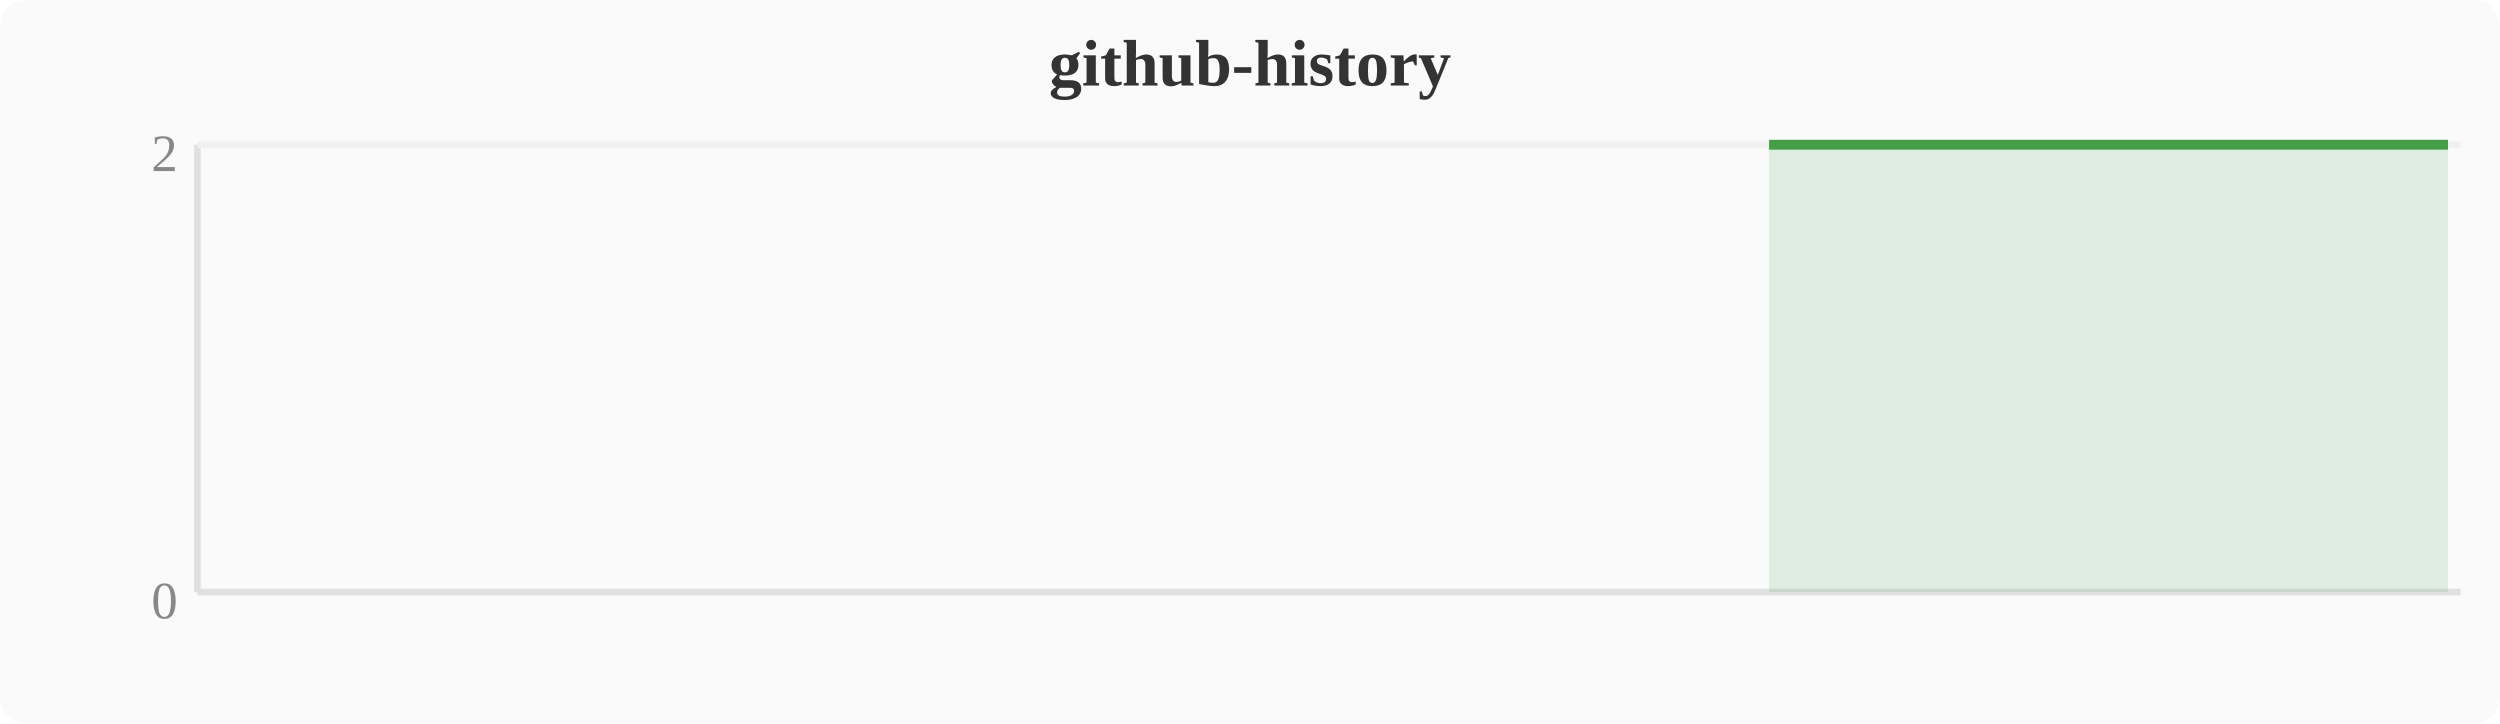
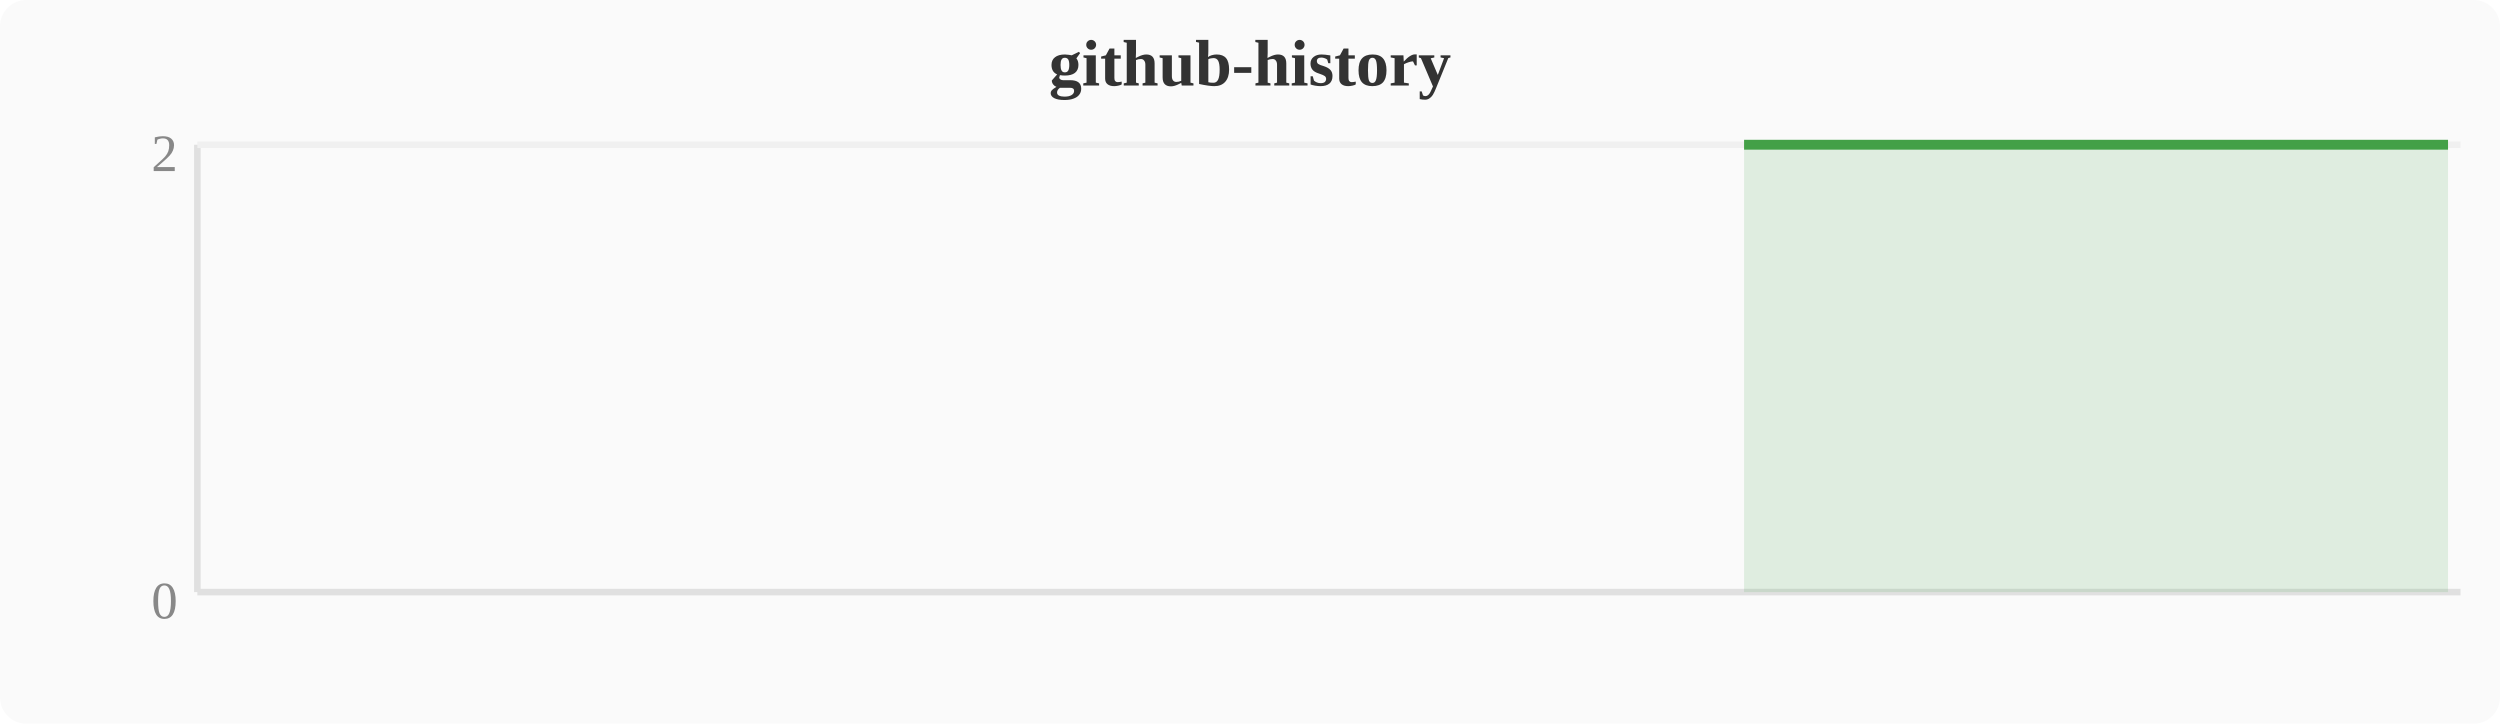
<svg xmlns="http://www.w3.org/2000/svg" width="380" height="110" viewBox="0 0 380 110">
  <rect width="380" height="110" fill="#fafafa" rx="4" />
  <text x="190" y="13" text-anchor="middle" font-size="10" font-weight="bold" fill="#333">github-history</text>
  <line x1="30" y1="22" x2="30" y2="90" stroke="#e0e0e0" stroke-width="1" />
  <line x1="30" y1="90" x2="374" y2="90" stroke="#e0e0e0" stroke-width="1" />
  <line x1="30" y1="22" x2="374" y2="22" stroke="#f0f0f0" stroke-width="1" />
  <text x="27" y="94" text-anchor="end" font-size="8" fill="#888">0</text>
  <text x="27" y="26" text-anchor="end" font-size="8" fill="#888">2</text>
-   <polygon points="268.9,22.0 272.7,22.0 276.5,22.0 280.4,22.0 284.2,22.0 288.0,22.0 291.8,22.0 295.6,22.0 299.5,22.0 303.3,22.0 307.1,22.0 310.9,22.0 314.8,22.0 318.6,22.0 322.4,22.0 326.2,22.0 330.0,22.0 333.9,22.0 337.7,22.0 341.5,22.0 345.3,22.0 349.2,22.0 353.0,22.0 356.8,22.0 360.6,22.0 364.4,22.0 368.3,22.0 372.1,22.0 372.1,90 268.9,90" fill="#43a047" opacity="0.15" />
-   <polyline points="268.9,22.0 272.7,22.0 276.5,22.0 280.4,22.0 284.2,22.0 288.0,22.0 291.8,22.0 295.6,22.0 299.5,22.0 303.3,22.0 307.1,22.0 310.9,22.0 314.8,22.0 318.6,22.0 322.4,22.0 326.2,22.0 330.0,22.0 333.9,22.0 337.7,22.0 341.5,22.0 345.3,22.0 349.2,22.0 353.0,22.0 356.8,22.0 360.6,22.0 364.4,22.0 368.3,22.0 372.1,22.0" fill="none" stroke="#43a047" stroke-width="1.5" stroke-linejoin="round" />
+   <polygon points="265.1,22.0 268.9,22.0 272.7,22.0 276.5,22.0 280.4,22.0 284.2,22.0 288.0,22.0 291.8,22.0 295.6,22.0 299.5,22.0 303.3,22.0 307.1,22.0 310.9,22.0 314.8,22.0 318.6,22.0 322.4,22.0 326.2,22.0 330.0,22.0 333.9,22.0 337.7,22.0 341.5,22.0 345.3,22.0 349.2,22.0 353.0,22.0 356.8,22.0 360.6,22.0 364.4,22.0 368.3,22.0 372.1,22.0 372.1,90 265.1,90" fill="#43a047" opacity="0.15" />
+   <polyline points="265.1,22.0 268.9,22.0 272.7,22.0 276.5,22.0 280.4,22.0 284.2,22.0 288.0,22.0 291.8,22.0 295.6,22.0 299.5,22.0 303.3,22.0 307.1,22.0 310.9,22.0 314.8,22.0 318.6,22.0 322.4,22.0 326.2,22.0 330.0,22.0 333.9,22.0 337.7,22.0 341.5,22.0 345.3,22.0 349.2,22.0 353.0,22.0 356.8,22.0 360.6,22.0 364.4,22.0 368.3,22.0 372.1,22.0" fill="none" stroke="#43a047" stroke-width="1.5" stroke-linejoin="round" />
</svg>
